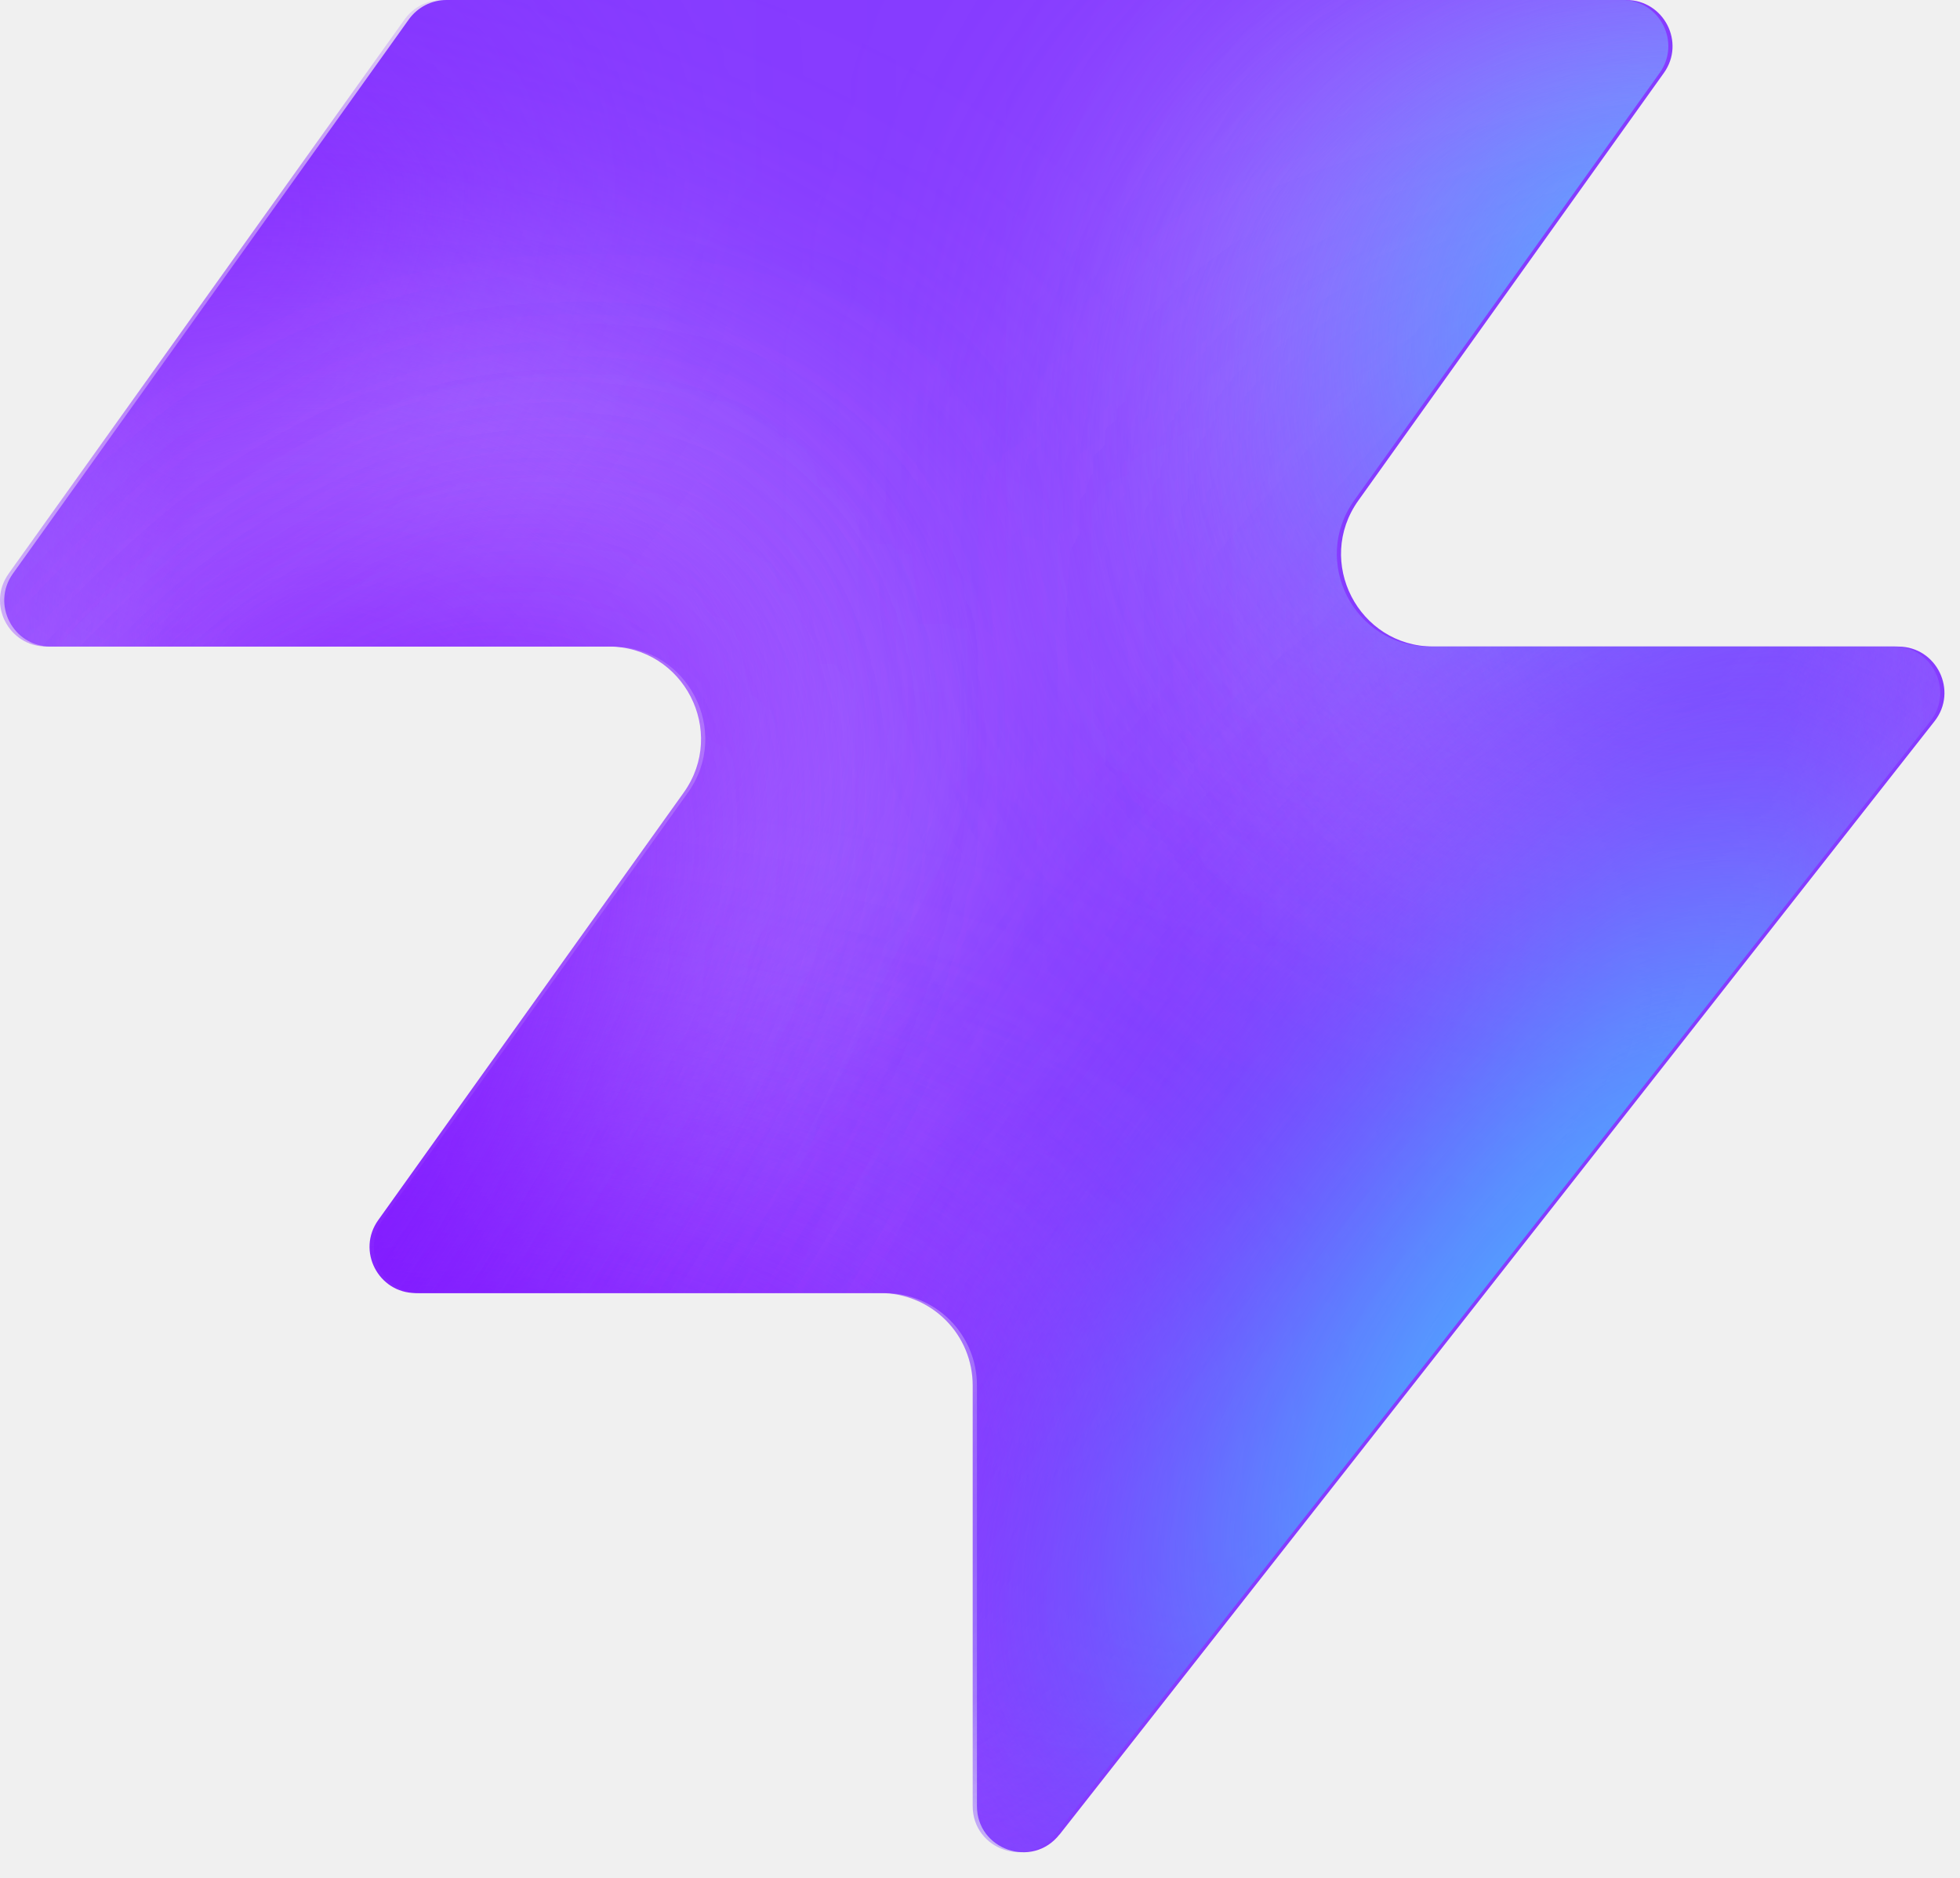
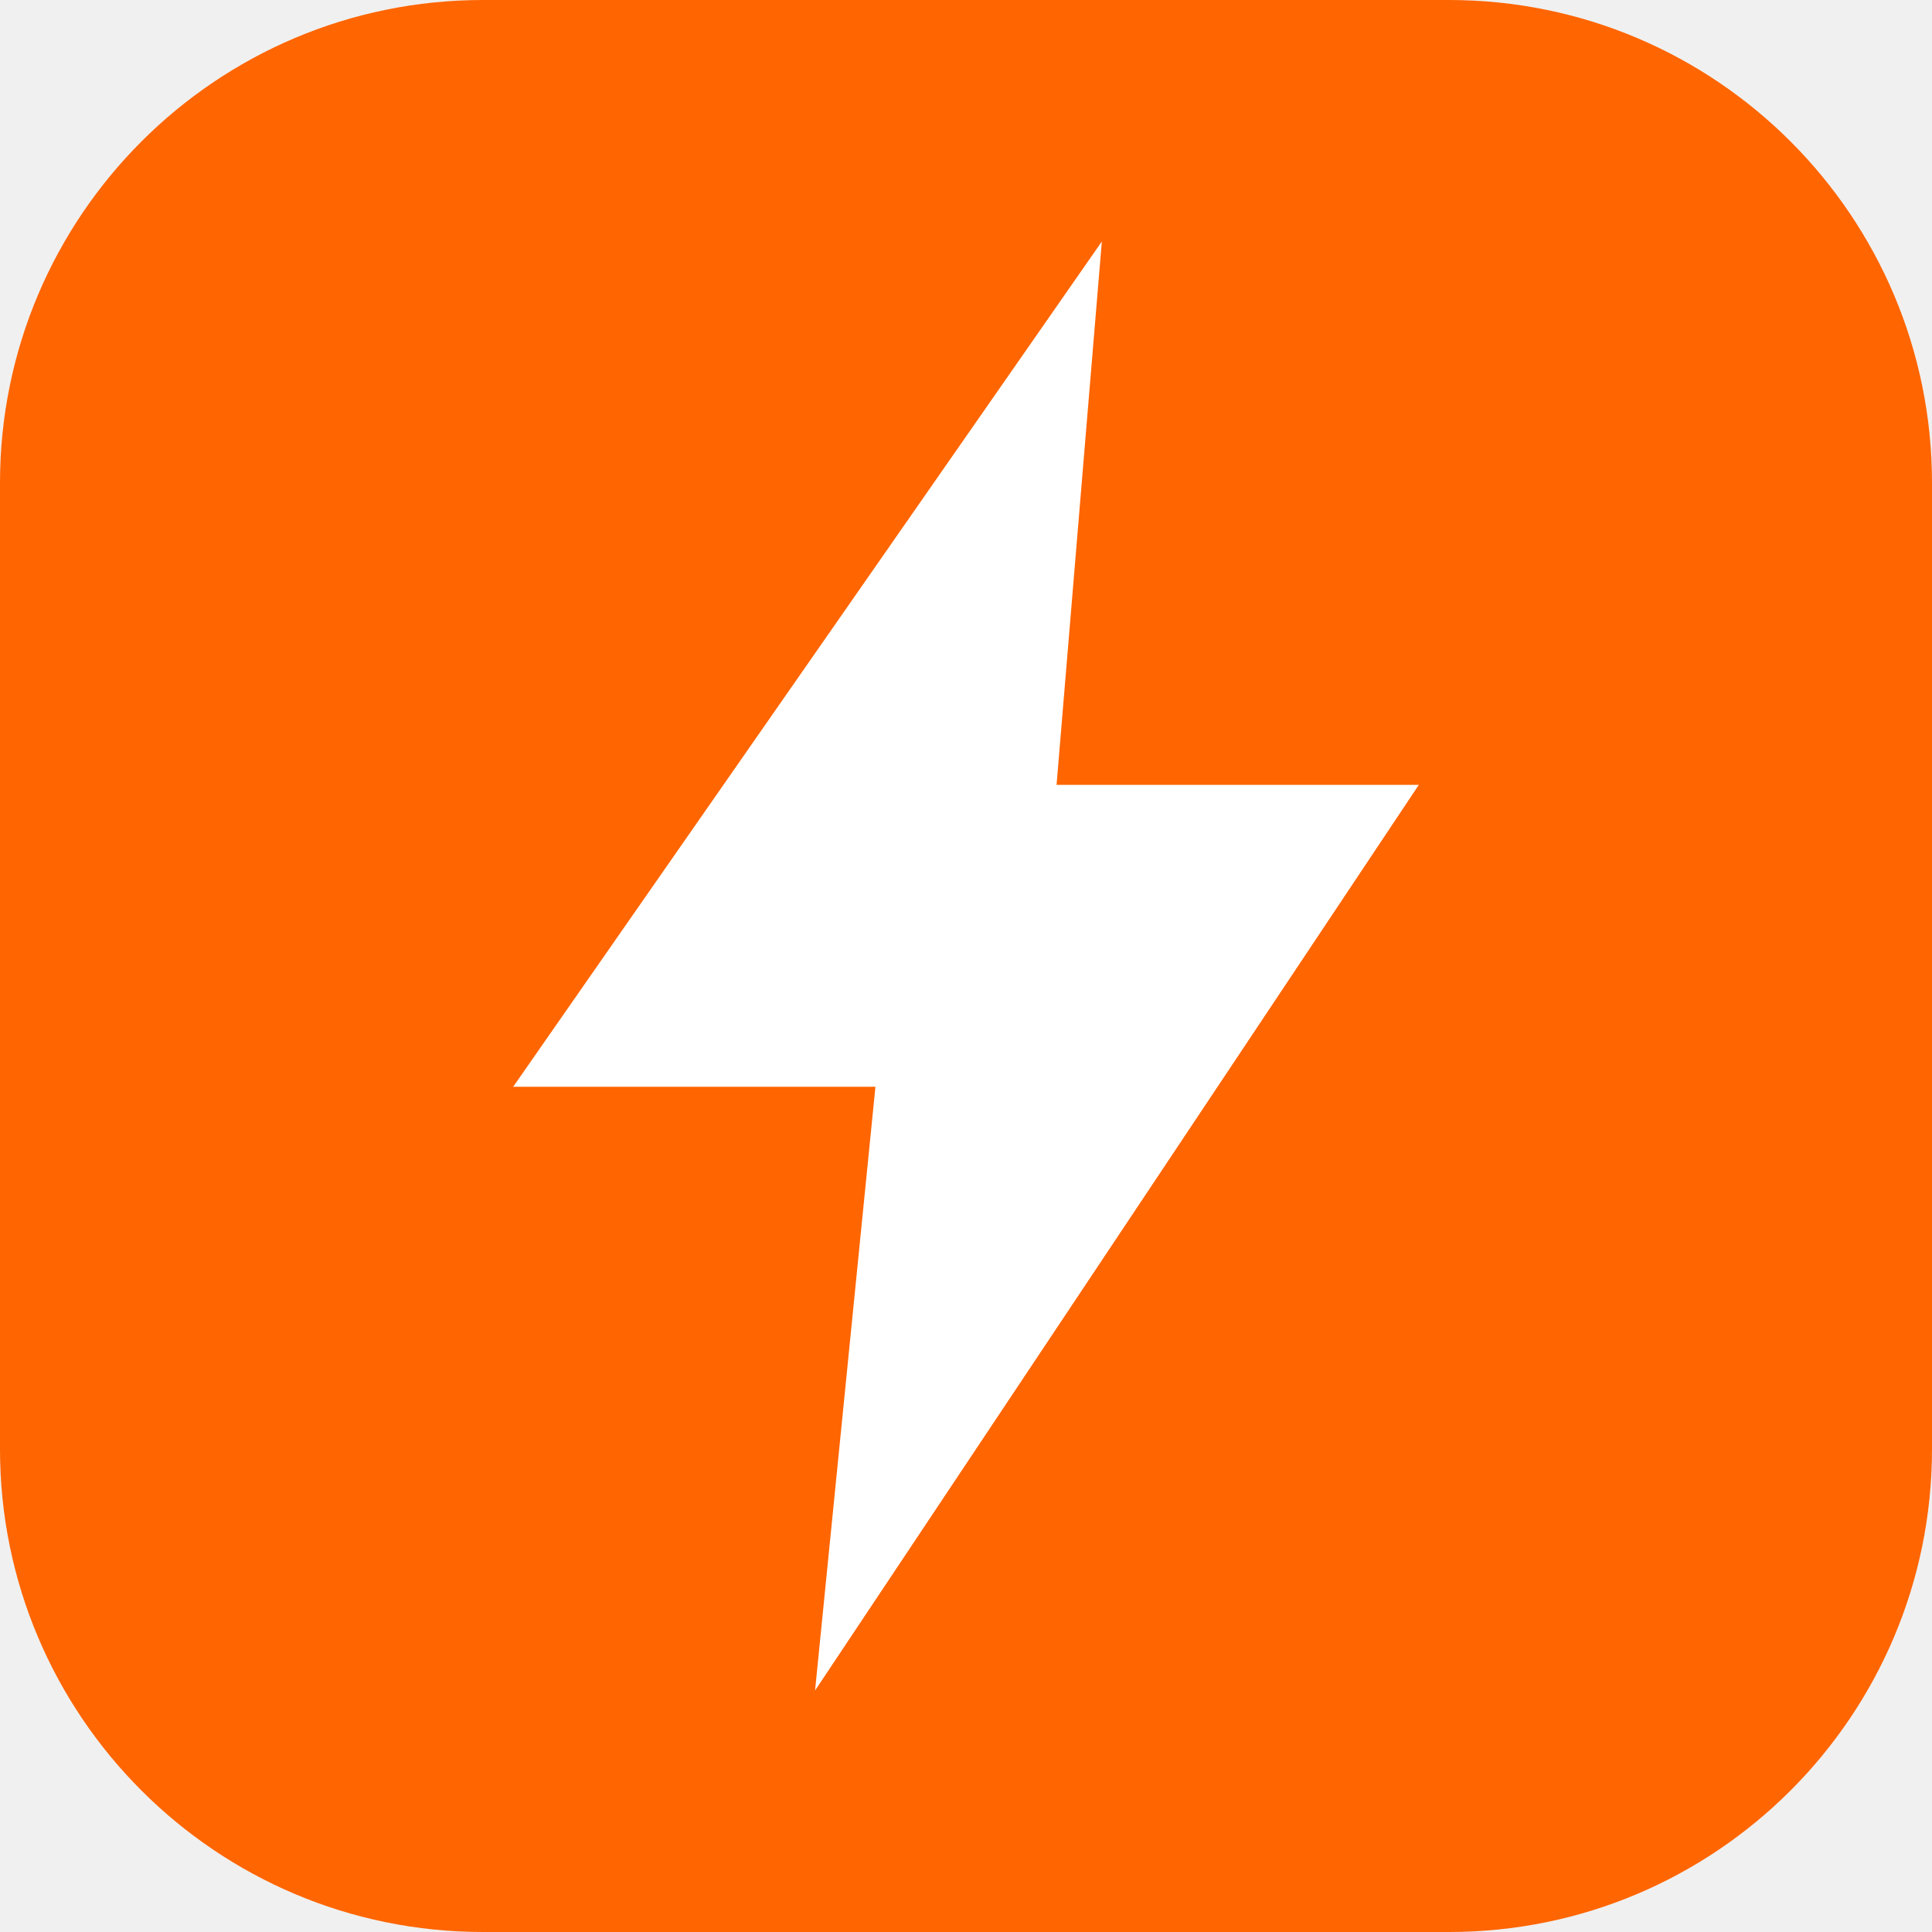
- <svg xmlns="http://www.w3.org/2000/svg" width="48" height="46" fill="none" viewBox="0 0 48 46">
-   <path fill="#863bff" d="M25.946 44.938c-.664.845-2.021.375-2.021-.698V33.937a2.26 2.26 0 0 0-2.262-2.262H10.287c-.92 0-1.456-1.04-.92-1.788l7.48-10.471c1.07-1.497 0-3.578-1.842-3.578H1.237c-.92 0-1.456-1.04-.92-1.788L10.013.474c.214-.297.556-.474.92-.474h28.894c.92 0 1.456 1.04.92 1.788l-7.48 10.471c-1.07 1.498 0 3.579 1.842 3.579h11.377c.943 0 1.473 1.088.89 1.83L25.947 44.94z" style="fill:#863bff;fill:color(display-p3 .525 .23 1);fill-opacity:1" />
-   <mask id="a" width="48" height="46" x="0" y="0" maskUnits="userSpaceOnUse" style="mask-type:alpha">
-     <path fill="#000" d="M25.842 44.938c-.664.844-2.021.375-2.021-.698V33.937a2.26 2.26 0 0 0-2.262-2.262H10.183c-.92 0-1.456-1.04-.92-1.788l7.48-10.471c1.07-1.498 0-3.579-1.842-3.579H1.133c-.92 0-1.456-1.04-.92-1.787L9.91.473c.214-.297.556-.474.92-.474h28.894c.92 0 1.456 1.04.92 1.788l-7.48 10.471c-1.07 1.498 0 3.578 1.842 3.578h11.377c.943 0 1.473 1.088.89 1.832L25.843 44.94z" style="fill:#000;fill-opacity:1" />
-   </mask>
-   <g mask="url(#a)">
-     <g filter="url(#b)">
-       <ellipse cx="5.508" cy="14.704" fill="#ede6ff" rx="5.508" ry="14.704" style="fill:#ede6ff;fill:color(display-p3 .927 .903 1);fill-opacity:1" transform="matrix(.00324 1 1 -.00324 -4.47 31.516)" />
-     </g>
-     <g filter="url(#c)">
-       <ellipse cx="10.399" cy="29.851" fill="#ede6ff" rx="10.399" ry="29.851" style="fill:#ede6ff;fill:color(display-p3 .927 .903 1);fill-opacity:1" transform="matrix(.00324 1 1 -.00324 -39.328 7.883)" />
-     </g>
-     <g filter="url(#d)">
-       <ellipse cx="5.508" cy="30.487" fill="#7e14ff" rx="5.508" ry="30.487" style="fill:#7e14ff;fill:color(display-p3 .492 .077 1);fill-opacity:1" transform="rotate(89.814 -25.913 -14.639)scale(1 -1)" />
-     </g>
-     <g filter="url(#e)">
-       <ellipse cx="5.508" cy="30.599" fill="#7e14ff" rx="5.508" ry="30.599" style="fill:#7e14ff;fill:color(display-p3 .492 .077 1);fill-opacity:1" transform="rotate(89.814 -32.644 -3.334)scale(1 -1)" />
-     </g>
-     <g filter="url(#f)">
-       <ellipse cx="5.508" cy="30.599" fill="#7e14ff" rx="5.508" ry="30.599" style="fill:#7e14ff;fill:color(display-p3 .492 .077 1);fill-opacity:1" transform="matrix(.00324 1 1 -.00324 -34.34 30.47)" />
-     </g>
-     <g filter="url(#g)">
-       <ellipse cx="14.072" cy="22.078" fill="#ede6ff" rx="14.072" ry="22.078" style="fill:#ede6ff;fill:color(display-p3 .927 .903 1);fill-opacity:1" transform="rotate(93.35 24.506 48.493)scale(-1 1)" />
-     </g>
-     <g filter="url(#h)">
-       <ellipse cx="3.47" cy="21.501" fill="#7e14ff" rx="3.47" ry="21.501" style="fill:#7e14ff;fill:color(display-p3 .492 .077 1);fill-opacity:1" transform="rotate(89.009 28.708 47.59)scale(-1 1)" />
-     </g>
-     <g filter="url(#i)">
-       <ellipse cx="3.47" cy="21.501" fill="#7e14ff" rx="3.47" ry="21.501" style="fill:#7e14ff;fill:color(display-p3 .492 .077 1);fill-opacity:1" transform="rotate(89.009 28.708 47.59)scale(-1 1)" />
-     </g>
-     <g filter="url(#j)">
-       <ellipse cx=".387" cy="8.972" fill="#7e14ff" rx="4.407" ry="29.108" style="fill:#7e14ff;fill:color(display-p3 .492 .077 1);fill-opacity:1" transform="rotate(39.51 .387 8.972)" />
-     </g>
-     <g filter="url(#k)">
-       <ellipse cx="47.523" cy="-6.092" fill="#7e14ff" rx="4.407" ry="29.108" style="fill:#7e14ff;fill:color(display-p3 .492 .077 1);fill-opacity:1" transform="rotate(37.892 47.523 -6.092)" />
-     </g>
-     <g filter="url(#l)">
-       <ellipse cx="41.412" cy="6.333" fill="#47bfff" rx="5.971" ry="9.665" style="fill:#47bfff;fill:color(display-p3 .28 .748 1);fill-opacity:1" transform="rotate(37.892 41.412 6.333)" />
-     </g>
-     <g filter="url(#m)">
-       <ellipse cx="-1.879" cy="38.332" fill="#7e14ff" rx="4.407" ry="29.108" style="fill:#7e14ff;fill:color(display-p3 .492 .077 1);fill-opacity:1" transform="rotate(37.892 -1.88 38.332)" />
-     </g>
-     <g filter="url(#n)">
-       <ellipse cx="-1.879" cy="38.332" fill="#7e14ff" rx="4.407" ry="29.108" style="fill:#7e14ff;fill:color(display-p3 .492 .077 1);fill-opacity:1" transform="rotate(37.892 -1.88 38.332)" />
-     </g>
-     <g filter="url(#o)">
-       <ellipse cx="35.651" cy="29.907" fill="#7e14ff" rx="4.407" ry="29.108" style="fill:#7e14ff;fill:color(display-p3 .492 .077 1);fill-opacity:1" transform="rotate(37.892 35.651 29.907)" />
-     </g>
-     <g filter="url(#p)">
-       <ellipse cx="38.418" cy="32.4" fill="#47bfff" rx="5.971" ry="15.297" style="fill:#47bfff;fill:color(display-p3 .28 .748 1);fill-opacity:1" transform="rotate(37.892 38.418 32.4)" />
-     </g>
-   </g>
-   <defs>
-     <filter id="b" width="60.045" height="41.654" x="-19.77" y="16.149" color-interpolation-filters="sRGB" filterUnits="userSpaceOnUse">
-       <feFlood flood-opacity="0" result="BackgroundImageFix" />
-       <feBlend in="SourceGraphic" in2="BackgroundImageFix" result="shape" />
-       <feGaussianBlur result="effect1_foregroundBlur_2002_17158" stdDeviation="7.659" />
-     </filter>
-     <filter id="c" width="90.34" height="51.437" x="-54.613" y="-7.533" color-interpolation-filters="sRGB" filterUnits="userSpaceOnUse">
-       <feFlood flood-opacity="0" result="BackgroundImageFix" />
-       <feBlend in="SourceGraphic" in2="BackgroundImageFix" result="shape" />
-       <feGaussianBlur result="effect1_foregroundBlur_2002_17158" stdDeviation="7.659" />
-     </filter>
-     <filter id="d" width="79.355" height="29.4" x="-49.64" y="2.03" color-interpolation-filters="sRGB" filterUnits="userSpaceOnUse">
-       <feFlood flood-opacity="0" result="BackgroundImageFix" />
-       <feBlend in="SourceGraphic" in2="BackgroundImageFix" result="shape" />
-       <feGaussianBlur result="effect1_foregroundBlur_2002_17158" stdDeviation="4.596" />
-     </filter>
-     <filter id="e" width="79.579" height="29.4" x="-45.045" y="20.029" color-interpolation-filters="sRGB" filterUnits="userSpaceOnUse">
-       <feFlood flood-opacity="0" result="BackgroundImageFix" />
-       <feBlend in="SourceGraphic" in2="BackgroundImageFix" result="shape" />
-       <feGaussianBlur result="effect1_foregroundBlur_2002_17158" stdDeviation="4.596" />
-     </filter>
-     <filter id="f" width="79.579" height="29.4" x="-43.513" y="21.178" color-interpolation-filters="sRGB" filterUnits="userSpaceOnUse">
-       <feFlood flood-opacity="0" result="BackgroundImageFix" />
-       <feBlend in="SourceGraphic" in2="BackgroundImageFix" result="shape" />
-       <feGaussianBlur result="effect1_foregroundBlur_2002_17158" stdDeviation="4.596" />
-     </filter>
-     <filter id="g" width="74.749" height="58.852" x="15.756" y="-17.901" color-interpolation-filters="sRGB" filterUnits="userSpaceOnUse">
-       <feFlood flood-opacity="0" result="BackgroundImageFix" />
-       <feBlend in="SourceGraphic" in2="BackgroundImageFix" result="shape" />
-       <feGaussianBlur result="effect1_foregroundBlur_2002_17158" stdDeviation="7.659" />
-     </filter>
-     <filter id="h" width="61.377" height="25.362" x="23.548" y="2.284" color-interpolation-filters="sRGB" filterUnits="userSpaceOnUse">
-       <feFlood flood-opacity="0" result="BackgroundImageFix" />
-       <feBlend in="SourceGraphic" in2="BackgroundImageFix" result="shape" />
-       <feGaussianBlur result="effect1_foregroundBlur_2002_17158" stdDeviation="4.596" />
-     </filter>
-     <filter id="i" width="61.377" height="25.362" x="23.548" y="2.284" color-interpolation-filters="sRGB" filterUnits="userSpaceOnUse">
-       <feFlood flood-opacity="0" result="BackgroundImageFix" />
-       <feBlend in="SourceGraphic" in2="BackgroundImageFix" result="shape" />
-       <feGaussianBlur result="effect1_foregroundBlur_2002_17158" stdDeviation="4.596" />
-     </filter>
-     <filter id="j" width="56.045" height="63.649" x="-27.636" y="-22.853" color-interpolation-filters="sRGB" filterUnits="userSpaceOnUse">
-       <feFlood flood-opacity="0" result="BackgroundImageFix" />
-       <feBlend in="SourceGraphic" in2="BackgroundImageFix" result="shape" />
-       <feGaussianBlur result="effect1_foregroundBlur_2002_17158" stdDeviation="4.596" />
-     </filter>
-     <filter id="k" width="54.814" height="64.646" x="20.116" y="-38.415" color-interpolation-filters="sRGB" filterUnits="userSpaceOnUse">
-       <feFlood flood-opacity="0" result="BackgroundImageFix" />
-       <feBlend in="SourceGraphic" in2="BackgroundImageFix" result="shape" />
-       <feGaussianBlur result="effect1_foregroundBlur_2002_17158" stdDeviation="4.596" />
-     </filter>
-     <filter id="l" width="33.541" height="35.313" x="24.641" y="-11.323" color-interpolation-filters="sRGB" filterUnits="userSpaceOnUse">
-       <feFlood flood-opacity="0" result="BackgroundImageFix" />
-       <feBlend in="SourceGraphic" in2="BackgroundImageFix" result="shape" />
-       <feGaussianBlur result="effect1_foregroundBlur_2002_17158" stdDeviation="4.596" />
-     </filter>
-     <filter id="m" width="54.814" height="64.646" x="-29.286" y="6.009" color-interpolation-filters="sRGB" filterUnits="userSpaceOnUse">
-       <feFlood flood-opacity="0" result="BackgroundImageFix" />
-       <feBlend in="SourceGraphic" in2="BackgroundImageFix" result="shape" />
-       <feGaussianBlur result="effect1_foregroundBlur_2002_17158" stdDeviation="4.596" />
-     </filter>
-     <filter id="n" width="54.814" height="64.646" x="-29.286" y="6.009" color-interpolation-filters="sRGB" filterUnits="userSpaceOnUse">
-       <feFlood flood-opacity="0" result="BackgroundImageFix" />
-       <feBlend in="SourceGraphic" in2="BackgroundImageFix" result="shape" />
-       <feGaussianBlur result="effect1_foregroundBlur_2002_17158" stdDeviation="4.596" />
-     </filter>
-     <filter id="o" width="54.814" height="64.646" x="8.244" y="-2.416" color-interpolation-filters="sRGB" filterUnits="userSpaceOnUse">
-       <feFlood flood-opacity="0" result="BackgroundImageFix" />
-       <feBlend in="SourceGraphic" in2="BackgroundImageFix" result="shape" />
-       <feGaussianBlur result="effect1_foregroundBlur_2002_17158" stdDeviation="4.596" />
-     </filter>
-     <filter id="p" width="39.409" height="43.623" x="18.713" y="10.588" color-interpolation-filters="sRGB" filterUnits="userSpaceOnUse">
-       <feFlood flood-opacity="0" result="BackgroundImageFix" />
-       <feBlend in="SourceGraphic" in2="BackgroundImageFix" result="shape" />
-       <feGaussianBlur result="effect1_foregroundBlur_2002_17158" stdDeviation="4.596" />
-     </filter>
-   </defs>
+ <svg xmlns="http://www.w3.org/2000/svg" viewBox="0 0 64 64">
+   <rect width="64" height="64" rx="16" fill="#ff6500" />
+   <path d="M36.5 8 17 36h12l-2 20 20-30H35l1.5-18Z" fill="#fff" />
</svg>
